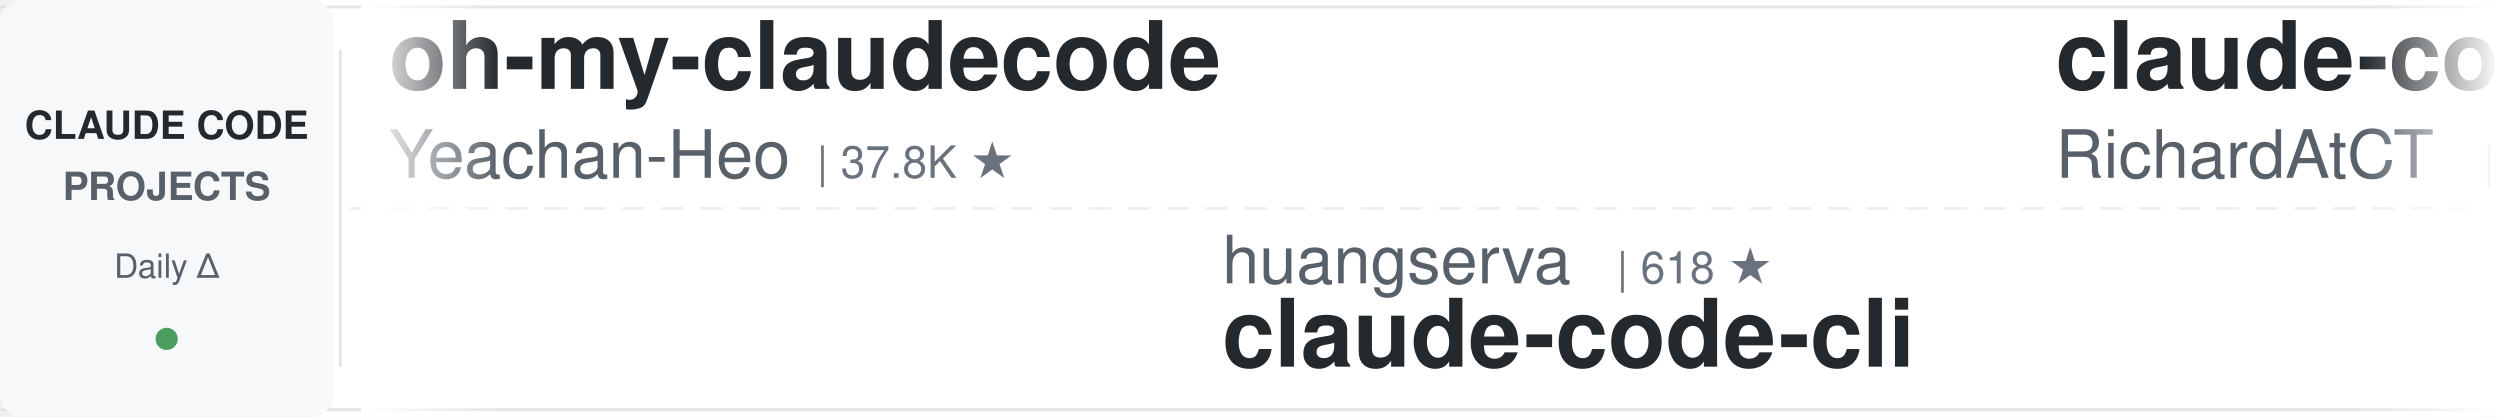
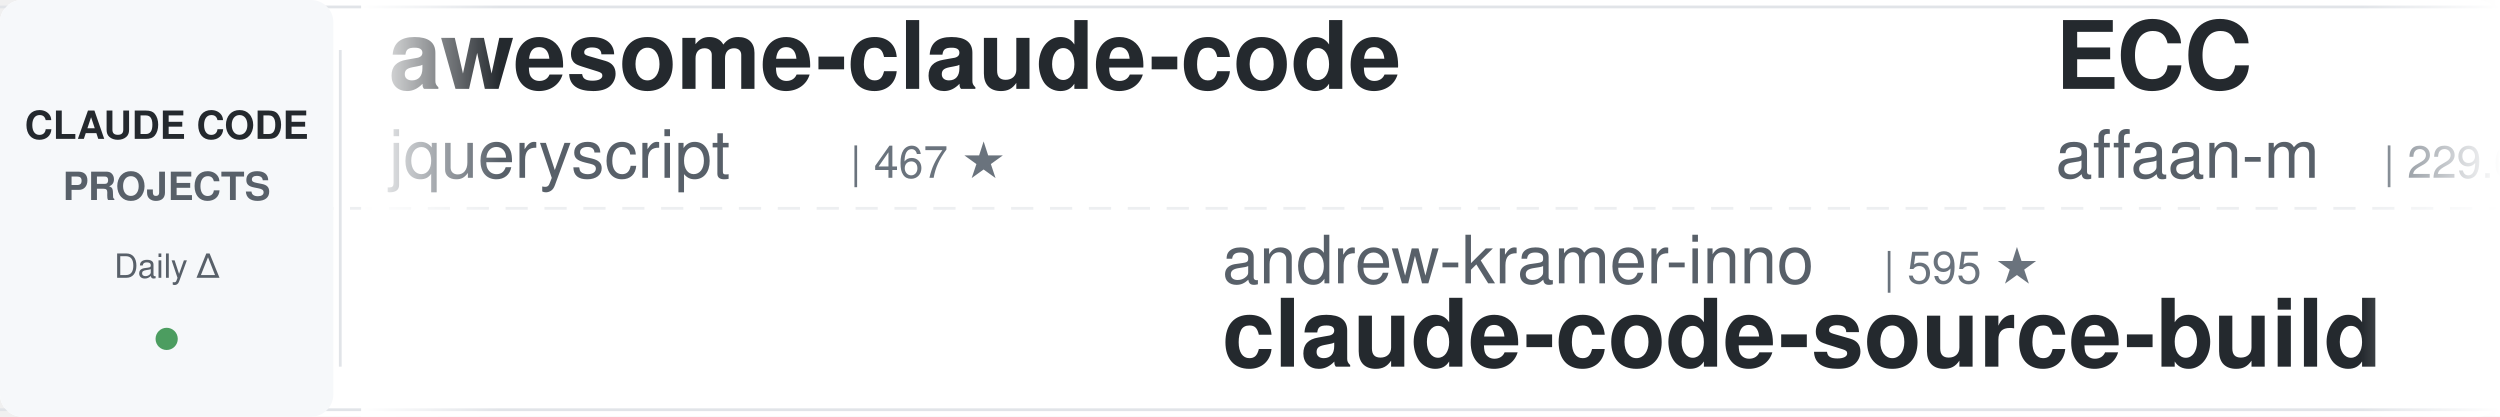
<svg xmlns="http://www.w3.org/2000/svg" width="900" height="150">
  <defs>
    <linearGradient id="leftFade" x1="0%" y1="0%" x2="100%" y2="0%">
      <stop offset="0%" style="stop-color:#ffffff;stop-opacity:1" />
      <stop offset="100%" style="stop-color:#ffffff;stop-opacity:0" />
    </linearGradient>
    <linearGradient id="rightFade" x1="0%" y1="0%" x2="100%" y2="0%">
      <stop offset="0%" style="stop-color:#ffffff;stop-opacity:0" />
      <stop offset="100%" style="stop-color:#ffffff;stop-opacity:1" />
    </linearGradient>
  </defs>
  <rect width="900" height="150" fill="#ffffff" rx="8" />
  <rect x="0" y="2" width="900" height="1" fill="#e1e4e8" />
  <rect x="0" y="147" width="900" height="1" fill="#e1e4e8" />
  <line x1="0" y1="75" x2="900" y2="75" stroke="#e1e4e8" stroke-width="1" stroke-dasharray="8 6" opacity="0.6" />
  <rect x="0" y="0" width="120" height="150" fill="#f6f8fa" rx="8" />
  <text x="60" y="50" font-family="-apple-system, BlinkMacSystemFont, 'Segoe UI', Helvetica, Arial, sans-serif" font-size="14" font-weight="600" fill="#24292e" text-anchor="middle">CLAUDE CODE</text>
  <text x="60" y="72" font-family="-apple-system, BlinkMacSystemFont, 'Segoe UI', Helvetica, Arial, sans-serif" font-size="14" font-weight="600" fill="#586069" text-anchor="middle">PROJECTS</text>
  <text x="60" y="100" font-family="-apple-system, BlinkMacSystemFont, 'Segoe UI', Helvetica, Arial, sans-serif" font-size="12" font-weight="500" fill="#586069" text-anchor="middle">Daily Δ</text>
  <circle cx="60" cy="122" r="4" fill="#22863a" opacity="0.8" />
  <rect x="122" y="18" width="1" height="114" fill="#e1e4e8" />
  <clipPath id="tickerClip">
    <rect x="130" y="0" width="770" height="150" />
  </clipPath>
  <g clip-path="url(#tickerClip)">
    <g id="tickerItems">
      <animateTransform attributeName="transform" attributeType="XML" type="translate" from="0 0" to="-3000 0" dur="54s" repeatCount="indefinite" />
      <g transform="translate(0, 0)">
-         <text x="140" y="32" font-family="-apple-system, BlinkMacSystemFont, 'Segoe UI', Helvetica, Arial, sans-serif" font-size="34" font-weight="600" fill="#24292e">oh-my-claudecode</text>
-         <text x="140" y="64" font-family="-apple-system, BlinkMacSystemFont, 'Segoe UI', Helvetica, Arial, sans-serif" font-size="24" font-weight="400" fill="#586069">Yeachan-Heo</text>
-         <text x="294" y="64" font-family="-apple-system, BlinkMacSystemFont, 'Segoe UI', Helvetica, Arial, sans-serif" font-size="16" font-weight="500" fill="#6a737d">| 37.8K ★</text>
+         <text x="140" y="32" font-family="-apple-system, BlinkMacSystemFont, 'Segoe UI', Helvetica, Arial, sans-serif" font-size="34" font-weight="600" fill="#24292e">awesome-claude-code</text>
+         <text x="140" y="64" font-family="-apple-system, BlinkMacSystemFont, 'Segoe UI', Helvetica, Arial, sans-serif" font-size="24" font-weight="400" fill="#586069">jqueryscript</text>
+         <text x="306" y="64" font-family="-apple-system, BlinkMacSystemFont, 'Segoe UI', Helvetica, Arial, sans-serif" font-size="16" font-weight="500" fill="#6a737d">| 467 ★</text>
      </g>
      <g transform="translate(300, 0)">
-         <text x="140" y="102" font-family="-apple-system, BlinkMacSystemFont, 'Segoe UI', Helvetica, Arial, sans-serif" font-size="24" font-weight="400" fill="#586069">huangserva</text>
-         <text x="282" y="102" font-family="-apple-system, BlinkMacSystemFont, 'Segoe UI', Helvetica, Arial, sans-serif" font-size="16" font-weight="500" fill="#6a737d">| 618 ★</text>
-         <text x="140" y="132" font-family="-apple-system, BlinkMacSystemFont, 'Segoe UI', Helvetica, Arial, sans-serif" font-size="34" font-weight="600" fill="#24292e">claude-code-cli</text>
+         <text x="140" y="102" font-family="-apple-system, BlinkMacSystemFont, 'Segoe UI', Helvetica, Arial, sans-serif" font-size="24" font-weight="400" fill="#586069">andrew-kramer-inno</text>
+         <text x="378" y="102" font-family="-apple-system, BlinkMacSystemFont, 'Segoe UI', Helvetica, Arial, sans-serif" font-size="16" font-weight="500" fill="#6a737d">| 595 ★</text>
+         <text x="140" y="132" font-family="-apple-system, BlinkMacSystemFont, 'Segoe UI', Helvetica, Arial, sans-serif" font-size="34" font-weight="600" fill="#24292e">claude-code-source-build</text>
      </g>
      <g transform="translate(600, 0)">
-         <text x="140" y="32" font-family="-apple-system, BlinkMacSystemFont, 'Segoe UI', Helvetica, Arial, sans-serif" font-size="34" font-weight="600" fill="#24292e">claude-code-telegram</text>
-         <text x="140" y="64" font-family="-apple-system, BlinkMacSystemFont, 'Segoe UI', Helvetica, Arial, sans-serif" font-size="24" font-weight="400" fill="#586069">RichardAtCT</text>
-         <text x="294" y="64" font-family="-apple-system, BlinkMacSystemFont, 'Segoe UI', Helvetica, Arial, sans-serif" font-size="16" font-weight="500" fill="#6a737d">| 2.7K ★</text>
-       </g>
-       <g transform="translate(900, 0)">
-         <text x="140" y="102" font-family="-apple-system, BlinkMacSystemFont, 'Segoe UI', Helvetica, Arial, sans-serif" font-size="24" font-weight="400" fill="#586069">VoltAgent</text>
-         <text x="270" y="102" font-family="-apple-system, BlinkMacSystemFont, 'Segoe UI', Helvetica, Arial, sans-serif" font-size="16" font-weight="500" fill="#6a737d">| 23.3K ★</text>
-         <text x="140" y="132" font-family="-apple-system, BlinkMacSystemFont, 'Segoe UI', Helvetica, Arial, sans-serif" font-size="34" font-weight="600" fill="#24292e">awesome-claude-code-suba...</text>
-       </g>
-       <g transform="translate(1200, 0)">
        <text x="140" y="32" font-family="-apple-system, BlinkMacSystemFont, 'Segoe UI', Helvetica, Arial, sans-serif" font-size="34" font-weight="600" fill="#24292e">ECC</text>
        <text x="140" y="64" font-family="-apple-system, BlinkMacSystemFont, 'Segoe UI', Helvetica, Arial, sans-serif" font-size="24" font-weight="400" fill="#586069">affaan-m</text>
        <text x="258" y="64" font-family="-apple-system, BlinkMacSystemFont, 'Segoe UI', Helvetica, Arial, sans-serif" font-size="16" font-weight="500" fill="#6a737d">| 229.6K ★</text>
      </g>
+       <g transform="translate(900, 0)">
+         <text x="140" y="102" font-family="-apple-system, BlinkMacSystemFont, 'Segoe UI', Helvetica, Arial, sans-serif" font-size="24" font-weight="400" fill="#586069">musistudio</text>
+         <text x="282" y="102" font-family="-apple-system, BlinkMacSystemFont, 'Segoe UI', Helvetica, Arial, sans-serif" font-size="16" font-weight="500" fill="#6a737d">| 35.8K ★</text>
+         <text x="140" y="132" font-family="-apple-system, BlinkMacSystemFont, 'Segoe UI', Helvetica, Arial, sans-serif" font-size="34" font-weight="600" fill="#24292e">claude-code-router</text>
+       </g>
+       <g transform="translate(1200, 0)">
+         <text x="140" y="32" font-family="-apple-system, BlinkMacSystemFont, 'Segoe UI', Helvetica, Arial, sans-serif" font-size="34" font-weight="600" fill="#24292e">claude-code-reverse</text>
+         <text x="140" y="64" font-family="-apple-system, BlinkMacSystemFont, 'Segoe UI', Helvetica, Arial, sans-serif" font-size="24" font-weight="400" fill="#586069">Yuyz0112</text>
+         <text x="258" y="64" font-family="-apple-system, BlinkMacSystemFont, 'Segoe UI', Helvetica, Arial, sans-serif" font-size="16" font-weight="500" fill="#6a737d">| 2.4K ★</text>
+       </g>
      <g transform="translate(1500, 0)">
-         <text x="140" y="102" font-family="-apple-system, BlinkMacSystemFont, 'Segoe UI', Helvetica, Arial, sans-serif" font-size="24" font-weight="400" fill="#586069">alirezarezvani</text>
-         <text x="330" y="102" font-family="-apple-system, BlinkMacSystemFont, 'Segoe UI', Helvetica, Arial, sans-serif" font-size="16" font-weight="500" fill="#6a737d">| 22.6K ★</text>
-         <text x="140" y="132" font-family="-apple-system, BlinkMacSystemFont, 'Segoe UI', Helvetica, Arial, sans-serif" font-size="34" font-weight="600" fill="#24292e">claude-skills</text>
+         <text x="140" y="102" font-family="-apple-system, BlinkMacSystemFont, 'Segoe UI', Helvetica, Arial, sans-serif" font-size="24" font-weight="400" fill="#586069">Yeachan-Heo</text>
+         <text x="294" y="102" font-family="-apple-system, BlinkMacSystemFont, 'Segoe UI', Helvetica, Arial, sans-serif" font-size="16" font-weight="500" fill="#6a737d">| 37.8K ★</text>
+         <text x="140" y="132" font-family="-apple-system, BlinkMacSystemFont, 'Segoe UI', Helvetica, Arial, sans-serif" font-size="34" font-weight="600" fill="#24292e">oh-my-claudecode</text>
      </g>
      <g transform="translate(1800, 0)">
-         <text x="140" y="32" font-family="-apple-system, BlinkMacSystemFont, 'Segoe UI', Helvetica, Arial, sans-serif" font-size="34" font-weight="600" fill="#24292e">andrej-karpathy-skills</text>
-         <text x="140" y="64" font-family="-apple-system, BlinkMacSystemFont, 'Segoe UI', Helvetica, Arial, sans-serif" font-size="24" font-weight="400" fill="#586069">multica-ai</text>
-         <text x="282" y="64" font-family="-apple-system, BlinkMacSystemFont, 'Segoe UI', Helvetica, Arial, sans-serif" font-size="16" font-weight="500" fill="#6a737d">| 192.0K ★</text>
+         <text x="140" y="32" font-family="-apple-system, BlinkMacSystemFont, 'Segoe UI', Helvetica, Arial, sans-serif" font-size="34" font-weight="600" fill="#24292e">Claude-Code-Source-Study</text>
+         <text x="140" y="64" font-family="-apple-system, BlinkMacSystemFont, 'Segoe UI', Helvetica, Arial, sans-serif" font-size="24" font-weight="400" fill="#586069">luyao618</text>
+         <text x="258" y="64" font-family="-apple-system, BlinkMacSystemFont, 'Segoe UI', Helvetica, Arial, sans-serif" font-size="16" font-weight="500" fill="#6a737d">| 1.6K ★</text>
      </g>
      <g transform="translate(2100, 0)">
-         <text x="140" y="102" font-family="-apple-system, BlinkMacSystemFont, 'Segoe UI', Helvetica, Arial, sans-serif" font-size="24" font-weight="400" fill="#586069">AICoderTudou</text>
-         <text x="306" y="102" font-family="-apple-system, BlinkMacSystemFont, 'Segoe UI', Helvetica, Arial, sans-serif" font-size="16" font-weight="500" fill="#6a737d">| 498 ★</text>
-         <text x="140" y="132" font-family="-apple-system, BlinkMacSystemFont, 'Segoe UI', Helvetica, Arial, sans-serif" font-size="34" font-weight="600" fill="#24292e">claude-code-tudou</text>
+         <text x="140" y="102" font-family="-apple-system, BlinkMacSystemFont, 'Segoe UI', Helvetica, Arial, sans-serif" font-size="24" font-weight="400" fill="#586069">RichardAtCT</text>
+         <text x="294" y="102" font-family="-apple-system, BlinkMacSystemFont, 'Segoe UI', Helvetica, Arial, sans-serif" font-size="16" font-weight="500" fill="#6a737d">| 2.7K ★</text>
+         <text x="140" y="132" font-family="-apple-system, BlinkMacSystemFont, 'Segoe UI', Helvetica, Arial, sans-serif" font-size="34" font-weight="600" fill="#24292e">claude-code-telegram</text>
      </g>
      <g transform="translate(2400, 0)">
-         <text x="140" y="32" font-family="-apple-system, BlinkMacSystemFont, 'Segoe UI', Helvetica, Arial, sans-serif" font-size="34" font-weight="600" fill="#24292e">claude-code-best-practic...</text>
-         <text x="140" y="64" font-family="-apple-system, BlinkMacSystemFont, 'Segoe UI', Helvetica, Arial, sans-serif" font-size="24" font-weight="400" fill="#586069">shanraisshan</text>
-         <text x="306" y="64" font-family="-apple-system, BlinkMacSystemFont, 'Segoe UI', Helvetica, Arial, sans-serif" font-size="16" font-weight="500" fill="#6a737d">| 62.6K ★</text>
+         <text x="140" y="32" font-family="-apple-system, BlinkMacSystemFont, 'Segoe UI', Helvetica, Arial, sans-serif" font-size="34" font-weight="600" fill="#24292e">claude-code-guide</text>
+         <text x="140" y="64" font-family="-apple-system, BlinkMacSystemFont, 'Segoe UI', Helvetica, Arial, sans-serif" font-size="24" font-weight="400" fill="#586069">Cranot</text>
+         <text x="234" y="64" font-family="-apple-system, BlinkMacSystemFont, 'Segoe UI', Helvetica, Arial, sans-serif" font-size="16" font-weight="500" fill="#6a737d">| 2.8K ★</text>
      </g>
      <g transform="translate(2700, 0)">
-         <text x="140" y="102" font-family="-apple-system, BlinkMacSystemFont, 'Segoe UI', Helvetica, Arial, sans-serif" font-size="24" font-weight="400" fill="#586069">disler</text>
-         <text x="234" y="102" font-family="-apple-system, BlinkMacSystemFont, 'Segoe UI', Helvetica, Arial, sans-serif" font-size="16" font-weight="500" fill="#6a737d">| 1.5K ★</text>
-         <text x="140" y="132" font-family="-apple-system, BlinkMacSystemFont, 'Segoe UI', Helvetica, Arial, sans-serif" font-size="34" font-weight="600" fill="#24292e">pi-vs-claude-code</text>
+         <text x="140" y="102" font-family="-apple-system, BlinkMacSystemFont, 'Segoe UI', Helvetica, Arial, sans-serif" font-size="24" font-weight="400" fill="#586069">JrCx7scC</text>
+         <text x="258" y="102" font-family="-apple-system, BlinkMacSystemFont, 'Segoe UI', Helvetica, Arial, sans-serif" font-size="16" font-weight="500" fill="#6a737d">| 371 ★</text>
+         <text x="140" y="132" font-family="-apple-system, BlinkMacSystemFont, 'Segoe UI', Helvetica, Arial, sans-serif" font-size="34" font-weight="600" fill="#24292e">claude-code-source</text>
      </g>
      <g transform="translate(3000, 0)">
-         <text x="140" y="32" font-family="-apple-system, BlinkMacSystemFont, 'Segoe UI', Helvetica, Arial, sans-serif" font-size="34" font-weight="600" fill="#24292e">oh-my-claudecode</text>
-         <text x="140" y="64" font-family="-apple-system, BlinkMacSystemFont, 'Segoe UI', Helvetica, Arial, sans-serif" font-size="24" font-weight="400" fill="#586069">Yeachan-Heo</text>
-         <text x="294" y="64" font-family="-apple-system, BlinkMacSystemFont, 'Segoe UI', Helvetica, Arial, sans-serif" font-size="16" font-weight="500" fill="#6a737d">| 37.8K ★</text>
+         <text x="140" y="32" font-family="-apple-system, BlinkMacSystemFont, 'Segoe UI', Helvetica, Arial, sans-serif" font-size="34" font-weight="600" fill="#24292e">awesome-claude-code</text>
+         <text x="140" y="64" font-family="-apple-system, BlinkMacSystemFont, 'Segoe UI', Helvetica, Arial, sans-serif" font-size="24" font-weight="400" fill="#586069">jqueryscript</text>
+         <text x="306" y="64" font-family="-apple-system, BlinkMacSystemFont, 'Segoe UI', Helvetica, Arial, sans-serif" font-size="16" font-weight="500" fill="#6a737d">| 467 ★</text>
      </g>
      <g transform="translate(3300, 0)">
-         <text x="140" y="102" font-family="-apple-system, BlinkMacSystemFont, 'Segoe UI', Helvetica, Arial, sans-serif" font-size="24" font-weight="400" fill="#586069">huangserva</text>
-         <text x="282" y="102" font-family="-apple-system, BlinkMacSystemFont, 'Segoe UI', Helvetica, Arial, sans-serif" font-size="16" font-weight="500" fill="#6a737d">| 618 ★</text>
-         <text x="140" y="132" font-family="-apple-system, BlinkMacSystemFont, 'Segoe UI', Helvetica, Arial, sans-serif" font-size="34" font-weight="600" fill="#24292e">claude-code-cli</text>
+         <text x="140" y="102" font-family="-apple-system, BlinkMacSystemFont, 'Segoe UI', Helvetica, Arial, sans-serif" font-size="24" font-weight="400" fill="#586069">andrew-kramer-inno</text>
+         <text x="378" y="102" font-family="-apple-system, BlinkMacSystemFont, 'Segoe UI', Helvetica, Arial, sans-serif" font-size="16" font-weight="500" fill="#6a737d">| 595 ★</text>
+         <text x="140" y="132" font-family="-apple-system, BlinkMacSystemFont, 'Segoe UI', Helvetica, Arial, sans-serif" font-size="34" font-weight="600" fill="#24292e">claude-code-source-build</text>
      </g>
      <g transform="translate(3600, 0)">
-         <text x="140" y="32" font-family="-apple-system, BlinkMacSystemFont, 'Segoe UI', Helvetica, Arial, sans-serif" font-size="34" font-weight="600" fill="#24292e">claude-code-telegram</text>
-         <text x="140" y="64" font-family="-apple-system, BlinkMacSystemFont, 'Segoe UI', Helvetica, Arial, sans-serif" font-size="24" font-weight="400" fill="#586069">RichardAtCT</text>
-         <text x="294" y="64" font-family="-apple-system, BlinkMacSystemFont, 'Segoe UI', Helvetica, Arial, sans-serif" font-size="16" font-weight="500" fill="#6a737d">| 2.7K ★</text>
+         <text x="140" y="32" font-family="-apple-system, BlinkMacSystemFont, 'Segoe UI', Helvetica, Arial, sans-serif" font-size="34" font-weight="600" fill="#24292e">ECC</text>
+         <text x="140" y="64" font-family="-apple-system, BlinkMacSystemFont, 'Segoe UI', Helvetica, Arial, sans-serif" font-size="24" font-weight="400" fill="#586069">affaan-m</text>
+         <text x="258" y="64" font-family="-apple-system, BlinkMacSystemFont, 'Segoe UI', Helvetica, Arial, sans-serif" font-size="16" font-weight="500" fill="#6a737d">| 229.6K ★</text>
      </g>
      <g transform="translate(3900, 0)">
-         <text x="140" y="102" font-family="-apple-system, BlinkMacSystemFont, 'Segoe UI', Helvetica, Arial, sans-serif" font-size="24" font-weight="400" fill="#586069">VoltAgent</text>
-         <text x="270" y="102" font-family="-apple-system, BlinkMacSystemFont, 'Segoe UI', Helvetica, Arial, sans-serif" font-size="16" font-weight="500" fill="#6a737d">| 23.3K ★</text>
-         <text x="140" y="132" font-family="-apple-system, BlinkMacSystemFont, 'Segoe UI', Helvetica, Arial, sans-serif" font-size="34" font-weight="600" fill="#24292e">awesome-claude-code-suba...</text>
+         <text x="140" y="102" font-family="-apple-system, BlinkMacSystemFont, 'Segoe UI', Helvetica, Arial, sans-serif" font-size="24" font-weight="400" fill="#586069">musistudio</text>
+         <text x="282" y="102" font-family="-apple-system, BlinkMacSystemFont, 'Segoe UI', Helvetica, Arial, sans-serif" font-size="16" font-weight="500" fill="#6a737d">| 35.8K ★</text>
+         <text x="140" y="132" font-family="-apple-system, BlinkMacSystemFont, 'Segoe UI', Helvetica, Arial, sans-serif" font-size="34" font-weight="600" fill="#24292e">claude-code-router</text>
      </g>
    </g>
  </g>
  <rect x="130" y="0" width="50" height="150" fill="url(#leftFade)" />
  <rect x="850" y="0" width="50" height="150" fill="url(#rightFade)" />
</svg>
